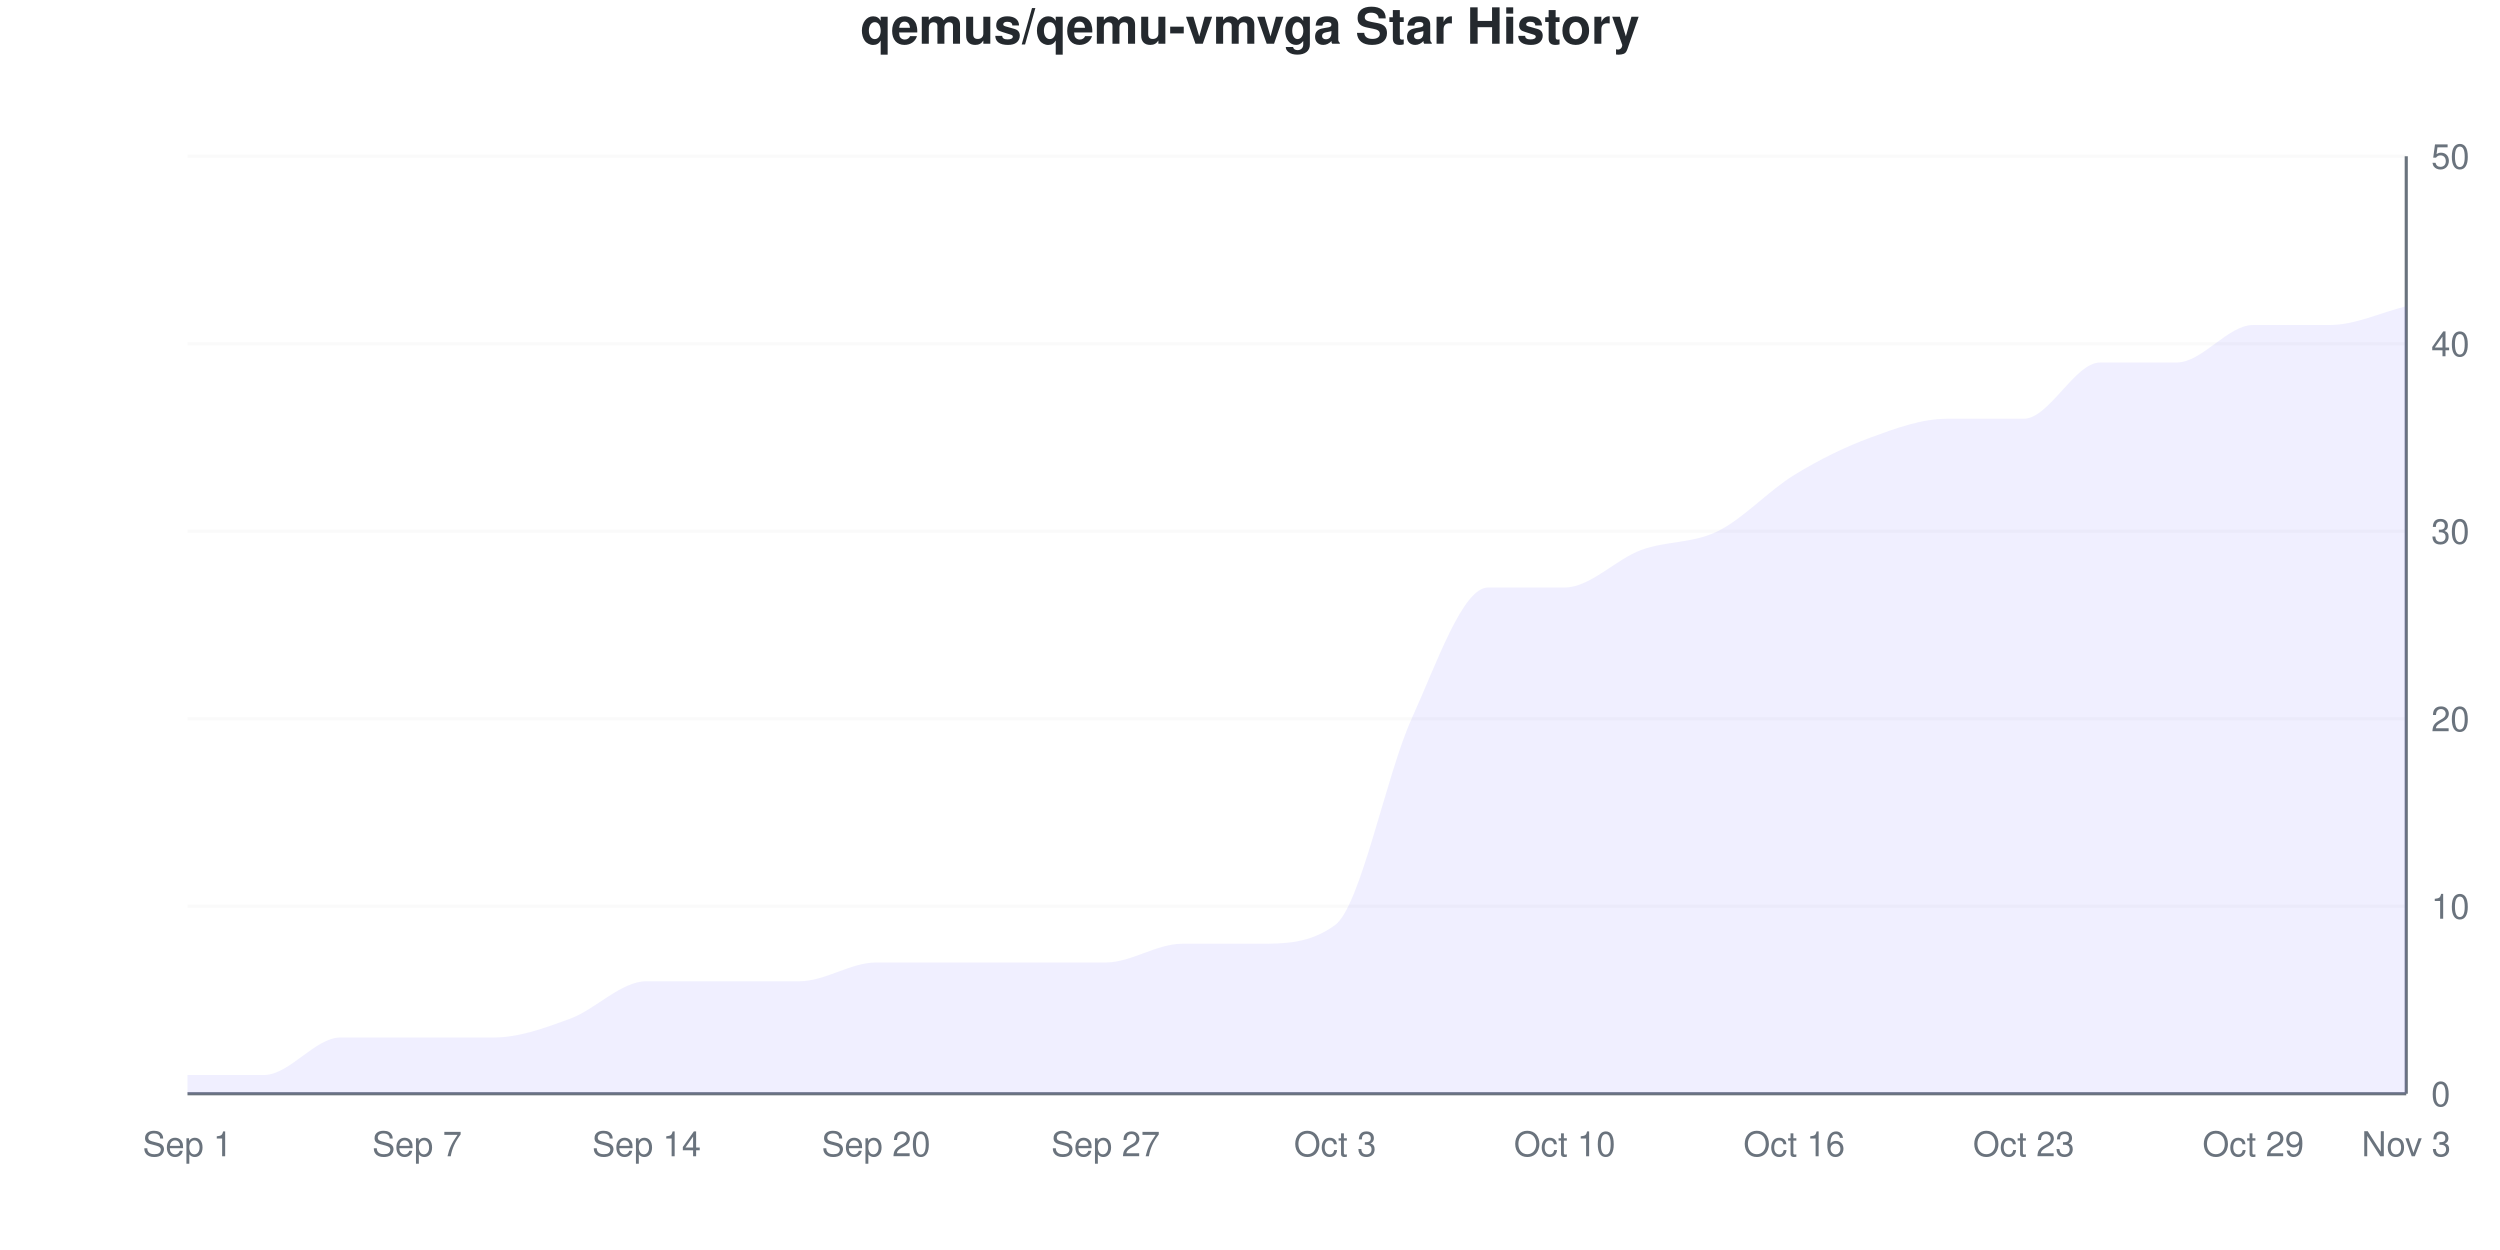
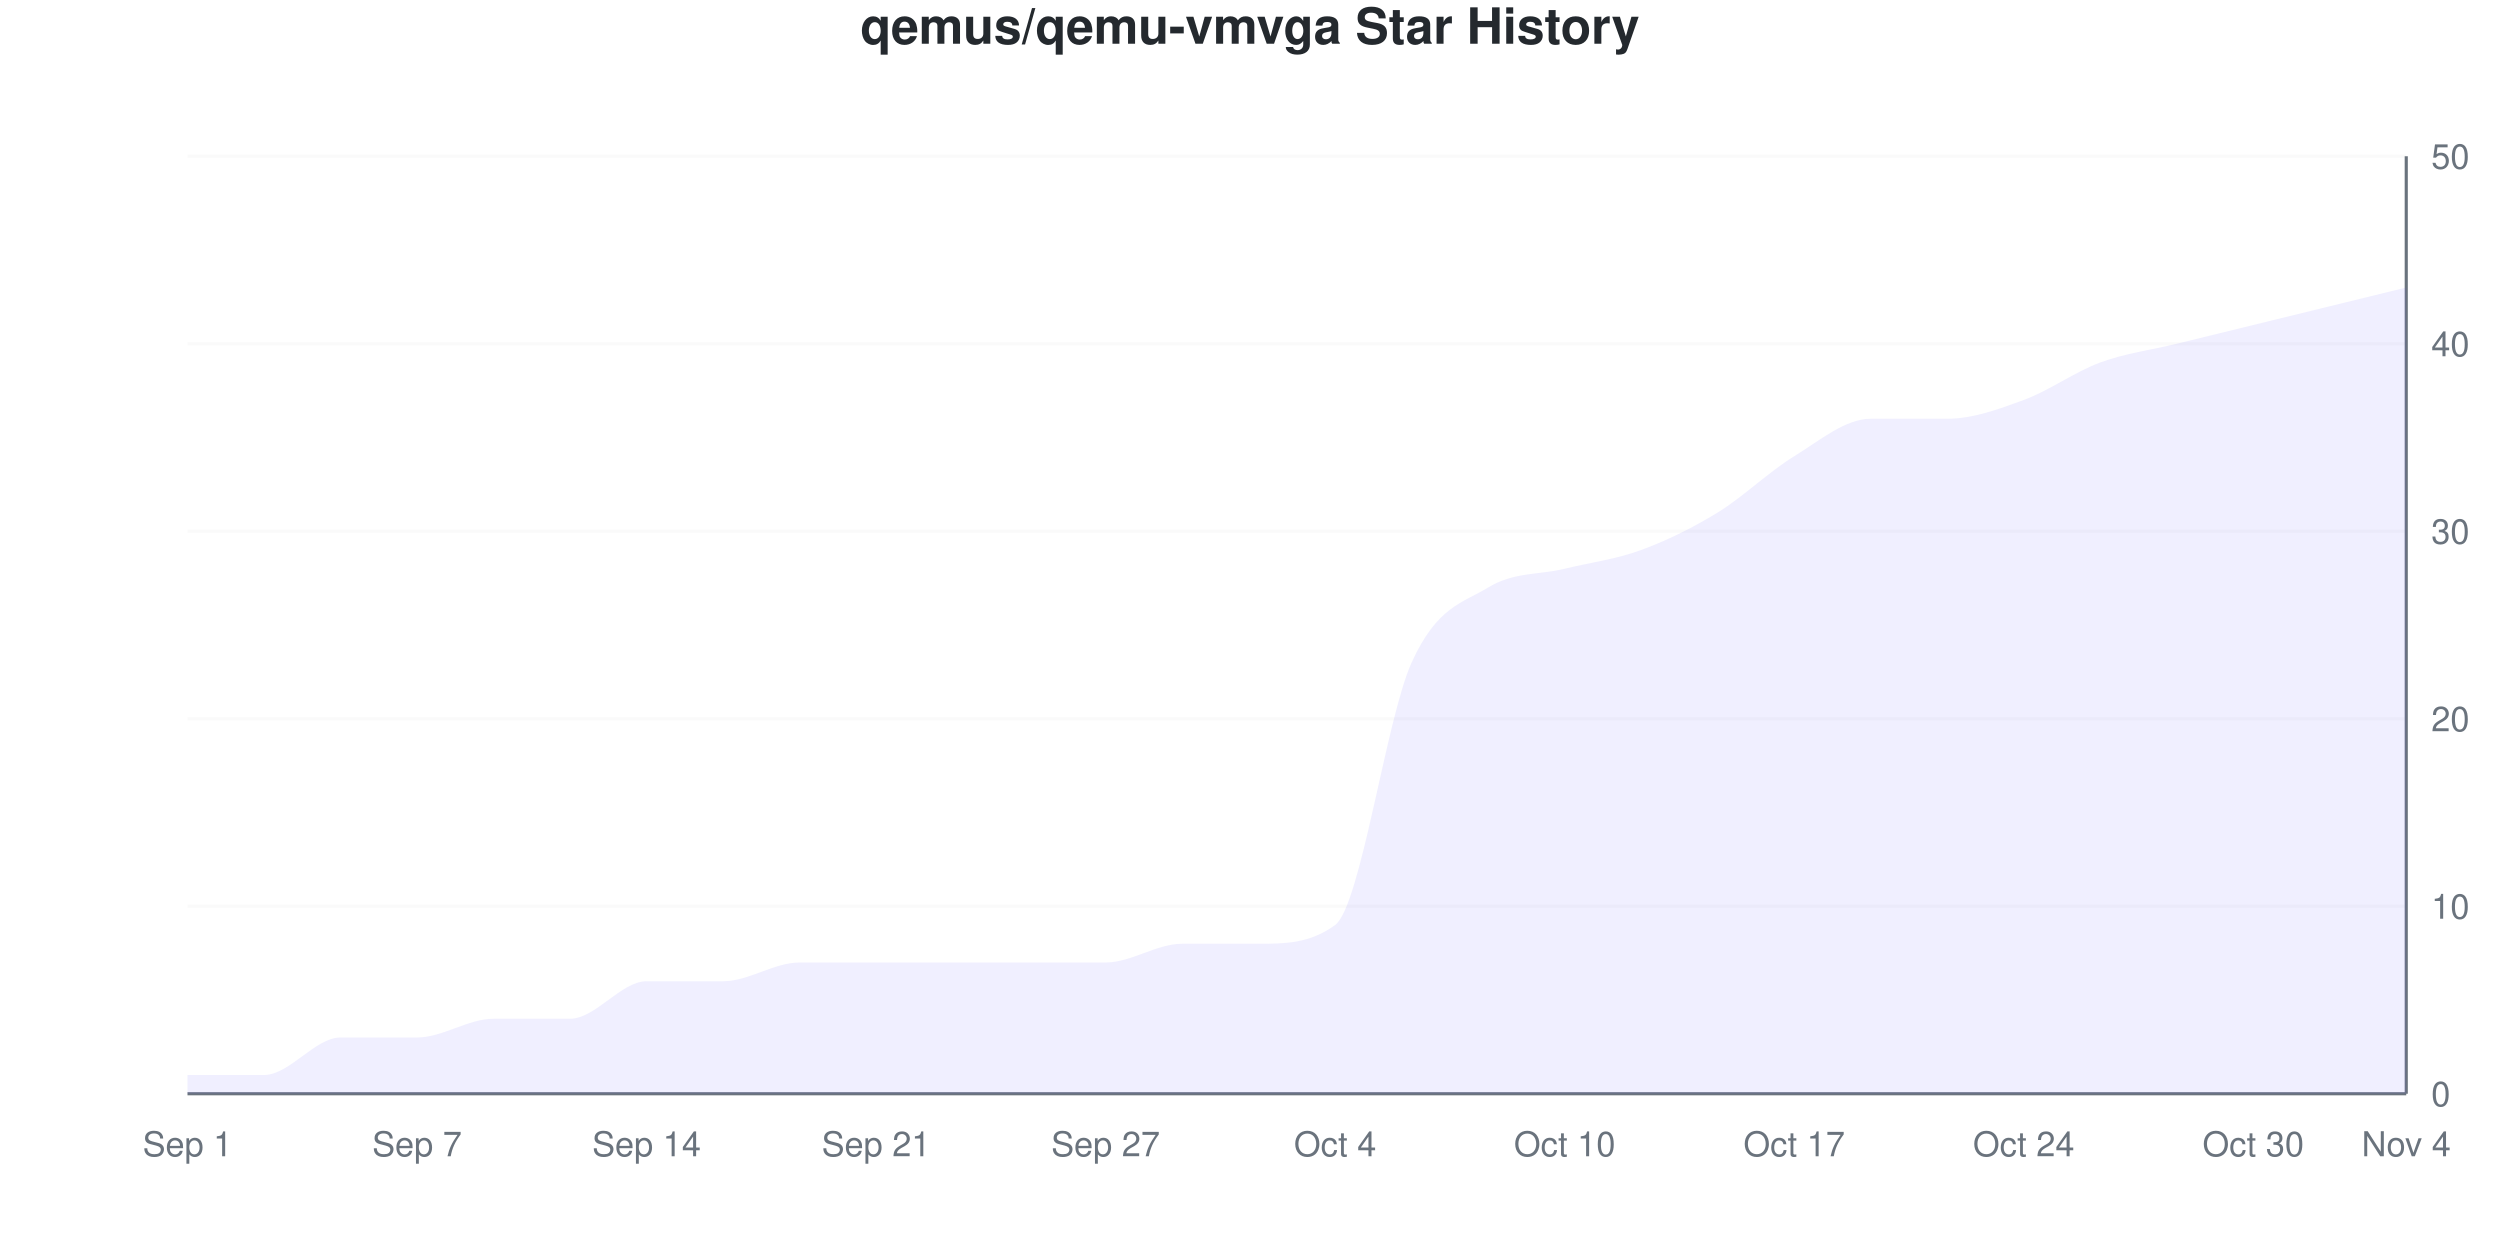
<svg xmlns="http://www.w3.org/2000/svg" viewBox="0 0 800 400" width="800" height="400">
  <style>
    @keyframes drawLine {
      to { stroke-dashoffset: 0; }
    }
    @keyframes fadeInPoint {
      from { opacity: 0; }
      to { opacity: 1; }
    }
    .data-line-0 {
-       stroke-dasharray: 1226;
-       stroke-dashoffset: 1226;
+       stroke-dasharray: 1225;
+       stroke-dashoffset: 1225;
      animation: drawLine 2s ease-out forwards;
    }
    .data-point {
      opacity: 0;
      animation: fadeInPoint 0.5s ease-out forwards;
    }
    .chart-bg { fill: #fff; }
    .chart-text { fill: #24292e; }
    .chart-muted { fill: #6a737d; }
    .chart-grid { stroke: #eee; }
    .chart-axis { stroke: #6a737d; }
    @media (prefers-color-scheme: dark) {
      .chart-bg { fill: #0d1117; }
      .chart-text { fill: #e6edf3; }
      .chart-muted { fill: #8b949e; }
      .chart-grid { stroke: #21262d; }
      .chart-axis { stroke: #8b949e; }
    }
  </style>
  <rect width="800" height="400" class="chart-bg" />
  <text x="400" y="14" text-anchor="middle" class="chart-text" font-size="16" font-weight="bold" font-family="-apple-system, BlinkMacSystemFont, 'Segoe UI', Helvetica, Arial, sans-serif">qemus/qemu-vmvga Star History</text>
  <g class="grid">
    <line x1="60" y1="350" x2="770" y2="350" class="chart-grid" stroke-opacity="0.3" />
    <text x="778" y="354" text-anchor="start" class="chart-muted" font-size="11" font-family="-apple-system, BlinkMacSystemFont, 'Segoe UI', Helvetica, Arial, sans-serif">0</text>
    <line x1="60" y1="290" x2="770" y2="290" class="chart-grid" stroke-opacity="0.3" />
    <text x="778" y="294" text-anchor="start" class="chart-muted" font-size="11" font-family="-apple-system, BlinkMacSystemFont, 'Segoe UI', Helvetica, Arial, sans-serif">10</text>
    <line x1="60" y1="230" x2="770" y2="230" class="chart-grid" stroke-opacity="0.3" />
    <text x="778" y="234" text-anchor="start" class="chart-muted" font-size="11" font-family="-apple-system, BlinkMacSystemFont, 'Segoe UI', Helvetica, Arial, sans-serif">20</text>
    <line x1="60" y1="170" x2="770" y2="170" class="chart-grid" stroke-opacity="0.3" />
    <text x="778" y="174" text-anchor="start" class="chart-muted" font-size="11" font-family="-apple-system, BlinkMacSystemFont, 'Segoe UI', Helvetica, Arial, sans-serif">30</text>
    <line x1="60" y1="110" x2="770" y2="110" class="chart-grid" stroke-opacity="0.3" />
    <text x="778" y="114" text-anchor="start" class="chart-muted" font-size="11" font-family="-apple-system, BlinkMacSystemFont, 'Segoe UI', Helvetica, Arial, sans-serif">40</text>
    <line x1="60" y1="50" x2="770" y2="50" class="chart-grid" stroke-opacity="0.3" />
    <text x="778" y="54" text-anchor="start" class="chart-muted" font-size="11" font-family="-apple-system, BlinkMacSystemFont, 'Segoe UI', Helvetica, Arial, sans-serif">50</text>
  </g>
  <g class="milestones">
    
  </g>
  <g class="x-axis">
    <text x="60" y="370" text-anchor="middle" class="chart-muted" font-size="11" font-family="-apple-system, BlinkMacSystemFont, 'Segoe UI', Helvetica, Arial, sans-serif">Sep 1</text>
    <text x="133.448" y="370" text-anchor="middle" class="chart-muted" font-size="11" font-family="-apple-system, BlinkMacSystemFont, 'Segoe UI', Helvetica, Arial, sans-serif">Sep 7</text>
    <text x="206.897" y="370" text-anchor="middle" class="chart-muted" font-size="11" font-family="-apple-system, BlinkMacSystemFont, 'Segoe UI', Helvetica, Arial, sans-serif">Sep 14</text>
-     <text x="280.345" y="370" text-anchor="middle" class="chart-muted" font-size="11" font-family="-apple-system, BlinkMacSystemFont, 'Segoe UI', Helvetica, Arial, sans-serif">Sep 20</text>
+     <text x="280.345" y="370" text-anchor="middle" class="chart-muted" font-size="11" font-family="-apple-system, BlinkMacSystemFont, 'Segoe UI', Helvetica, Arial, sans-serif">Sep 21</text>
    <text x="353.793" y="370" text-anchor="middle" class="chart-muted" font-size="11" font-family="-apple-system, BlinkMacSystemFont, 'Segoe UI', Helvetica, Arial, sans-serif">Sep 27</text>
-     <text x="427.241" y="370" text-anchor="middle" class="chart-muted" font-size="11" font-family="-apple-system, BlinkMacSystemFont, 'Segoe UI', Helvetica, Arial, sans-serif">Oct 3</text>
+     <text x="427.241" y="370" text-anchor="middle" class="chart-muted" font-size="11" font-family="-apple-system, BlinkMacSystemFont, 'Segoe UI', Helvetica, Arial, sans-serif">Oct 4</text>
    <text x="500.69" y="370" text-anchor="middle" class="chart-muted" font-size="11" font-family="-apple-system, BlinkMacSystemFont, 'Segoe UI', Helvetica, Arial, sans-serif">Oct 10</text>
-     <text x="574.138" y="370" text-anchor="middle" class="chart-muted" font-size="11" font-family="-apple-system, BlinkMacSystemFont, 'Segoe UI', Helvetica, Arial, sans-serif">Oct 16</text>
-     <text x="647.586" y="370" text-anchor="middle" class="chart-muted" font-size="11" font-family="-apple-system, BlinkMacSystemFont, 'Segoe UI', Helvetica, Arial, sans-serif">Oct 23</text>
-     <text x="721.034" y="370" text-anchor="middle" class="chart-muted" font-size="11" font-family="-apple-system, BlinkMacSystemFont, 'Segoe UI', Helvetica, Arial, sans-serif">Oct 29</text>
-     <text x="770" y="370" text-anchor="middle" class="chart-muted" font-size="11" font-family="-apple-system, BlinkMacSystemFont, 'Segoe UI', Helvetica, Arial, sans-serif">Nov 3</text>
+     <text x="574.138" y="370" text-anchor="middle" class="chart-muted" font-size="11" font-family="-apple-system, BlinkMacSystemFont, 'Segoe UI', Helvetica, Arial, sans-serif">Oct 17</text>
+     <text x="647.586" y="370" text-anchor="middle" class="chart-muted" font-size="11" font-family="-apple-system, BlinkMacSystemFont, 'Segoe UI', Helvetica, Arial, sans-serif">Oct 24</text>
+     <text x="721.034" y="370" text-anchor="middle" class="chart-muted" font-size="11" font-family="-apple-system, BlinkMacSystemFont, 'Segoe UI', Helvetica, Arial, sans-serif">Oct 30</text>
+     <text x="770" y="370" text-anchor="middle" class="chart-muted" font-size="11" font-family="-apple-system, BlinkMacSystemFont, 'Segoe UI', Helvetica, Arial, sans-serif">Nov 4</text>
  </g>
  <line x1="770" y1="50" x2="770" y2="350" class="chart-axis" stroke-width="1" />
  <line x1="60" y1="350" x2="770" y2="350" class="chart-axis" stroke-width="1" />
-   <path d="M60,350 L60,344 C68.161,344 76.322,344 84.483,344 C92.644,344 100.805,332 108.966,332 C117.126,332 125.287,332 133.448,332 C141.609,332 149.77,332 157.931,332 C166.092,332 174.253,329 182.414,326 C190.575,323 198.736,314 206.897,314 C215.057,314 223.218,314 231.379,314 C239.54,314 247.701,314 255.862,314 C264.023,314 272.184,308 280.345,308 C288.506,308 296.667,308 304.828,308 C312.989,308 321.149,308 329.31,308 C337.471,308 345.632,308 353.793,308 C361.954,308 370.115,302 378.276,302 C386.437,302 394.598,302 402.759,302 C410.92,302 419.08,302 427.241,296 C435.402,290 443.563,248 451.724,230 C459.885,212 468.046,188 476.207,188 C484.368,188 492.529,188 500.69,188 C508.851,188 517.011,179 525.172,176 C533.333,173 541.494,174 549.655,170 C557.816,166 565.977,157 574.138,152 C582.299,147 590.46,143 598.621,140 C606.782,137 614.943,134 623.103,134 C631.264,134 639.425,134 647.586,134 C655.747,134 663.908,116 672.069,116 C680.23,116 688.391,116 696.552,116 C704.713,116 712.874,104 721.034,104 C729.195,104 737.356,104 745.517,104 C753.678,104 761.839,100 770,98 L770,350 L60,350 Z" fill="#6b63ff" fill-opacity="0.1" />
-   <path d="M60,350 L60,344 C68.161,344 76.322,344 84.483,344 C92.644,344 100.805,332 108.966,332 C117.126,332 125.287,332 133.448,332 C141.609,332 149.77,332 157.931,332 C166.092,332 174.253,329 182.414,326 C190.575,323 198.736,314 206.897,314 C215.057,314 223.218,314 231.379,314 C239.54,314 247.701,314 255.862,314 C264.023,314 272.184,308 280.345,308 C288.506,308 296.667,308 304.828,308 C312.989,308 321.149,308 329.31,308 C337.471,308 345.632,308 353.793,308 C361.954,308 370.115,302 378.276,302 C386.437,302 394.598,302 402.759,302 C410.92,302 419.08,302 427.241,296 C435.402,290 443.563,248 451.724,230 C459.885,212 468.046,188 476.207,188 C484.368,188 492.529,188 500.69,188 C508.851,188 517.011,179 525.172,176 C533.333,173 541.494,174 549.655,170 C557.816,166 565.977,157 574.138,152 C582.299,147 590.46,143 598.621,140 C606.782,137 614.943,134 623.103,134 C631.264,134 639.425,134 647.586,134 C655.747,134 663.908,116 672.069,116 C680.23,116 688.391,116 696.552,116 C704.713,116 712.874,104 721.034,104 C729.195,104 737.356,104 745.517,104 C753.678,104 761.839,100 770,98" fill="none" stroke="#6b63ff" stroke-width="2.5" class="data-line-0" />
+   <path d="M60,350 L60,344 C68.161,344 76.322,344 84.483,344 C92.644,344 100.805,332 108.966,332 C117.126,332 125.287,332 133.448,332 C141.609,332 149.77,326 157.931,326 C166.092,326 174.253,326 182.414,326 C190.575,326 198.736,314 206.897,314 C215.057,314 223.218,314 231.379,314 C239.54,314 247.701,308 255.862,308 C264.023,308 272.184,308 280.345,308 C288.506,308 296.667,308 304.828,308 C312.989,308 321.149,308 329.31,308 C337.471,308 345.632,308 353.793,308 C361.954,308 370.115,302 378.276,302 C386.437,302 394.598,302 402.759,302 C410.92,302 419.08,302 427.241,296 C435.402,290 443.563,230 451.724,212 C459.885,194 468.046,193 476.207,188 C484.368,183 492.529,184 500.69,182 C508.851,180 517.011,179 525.172,176 C533.333,173 541.494,169 549.655,164 C557.816,159 565.977,151 574.138,146 C582.299,141 590.46,134 598.621,134 C606.782,134 614.943,134 623.103,134 C631.264,134 639.425,131 647.586,128 C655.747,125 663.908,119 672.069,116 C680.23,113 688.391,112 696.552,110 C704.713,108 712.874,106 721.034,104 C729.195,102 737.356,100 745.517,98 C753.678,96 761.839,94 770,92 L770,350 L60,350 Z" fill="#6b63ff" fill-opacity="0.1" />
+   <path d="M60,350 L60,344 C68.161,344 76.322,344 84.483,344 C92.644,344 100.805,332 108.966,332 C117.126,332 125.287,332 133.448,332 C141.609,332 149.77,326 157.931,326 C166.092,326 174.253,326 182.414,326 C190.575,326 198.736,314 206.897,314 C215.057,314 223.218,314 231.379,314 C239.54,314 247.701,308 255.862,308 C264.023,308 272.184,308 280.345,308 C288.506,308 296.667,308 304.828,308 C312.989,308 321.149,308 329.31,308 C337.471,308 345.632,308 353.793,308 C361.954,308 370.115,302 378.276,302 C386.437,302 394.598,302 402.759,302 C410.92,302 419.08,302 427.241,296 C435.402,290 443.563,230 451.724,212 C459.885,194 468.046,193 476.207,188 C484.368,183 492.529,184 500.69,182 C508.851,180 517.011,179 525.172,176 C533.333,173 541.494,169 549.655,164 C557.816,159 565.977,151 574.138,146 C582.299,141 590.46,134 598.621,134 C606.782,134 614.943,134 623.103,134 C631.264,134 639.425,131 647.586,128 C655.747,125 663.908,119 672.069,116 C680.23,113 688.391,112 696.552,110 C704.713,108 712.874,106 721.034,104 C729.195,102 737.356,100 745.517,98 C753.678,96 761.839,94 770,92" fill="none" stroke="#6b63ff" stroke-width="2.5" class="data-line-0" />
  <g class="points">
    <circle cx="60" cy="344" r="4" fill="#6b63ff" class="data-point" style="animation-delay: 1.50s" />
    <circle cx="84.483" cy="344" r="4" fill="#6b63ff" class="data-point" style="animation-delay: 1.55s" />
    <circle cx="108.966" cy="332" r="4" fill="#6b63ff" class="data-point" style="animation-delay: 1.60s" />
    <circle cx="133.448" cy="332" r="4" fill="#6b63ff" class="data-point" style="animation-delay: 1.65s" />
-     <circle cx="157.931" cy="332" r="4" fill="#6b63ff" class="data-point" style="animation-delay: 1.70s" />
+     <circle cx="157.931" cy="326" r="4" fill="#6b63ff" class="data-point" style="animation-delay: 1.70s" />
    <circle cx="182.414" cy="326" r="4" fill="#6b63ff" class="data-point" style="animation-delay: 1.75s" />
    <circle cx="206.897" cy="314" r="4" fill="#6b63ff" class="data-point" style="animation-delay: 1.80s" />
    <circle cx="231.379" cy="314" r="4" fill="#6b63ff" class="data-point" style="animation-delay: 1.85s" />
-     <circle cx="255.862" cy="314" r="4" fill="#6b63ff" class="data-point" style="animation-delay: 1.90s" />
+     <circle cx="255.862" cy="308" r="4" fill="#6b63ff" class="data-point" style="animation-delay: 1.90s" />
    <circle cx="280.345" cy="308" r="4" fill="#6b63ff" class="data-point" style="animation-delay: 1.95s" />
    <circle cx="304.828" cy="308" r="4" fill="#6b63ff" class="data-point" style="animation-delay: 2.00s" />
    <circle cx="329.31" cy="308" r="4" fill="#6b63ff" class="data-point" style="animation-delay: 2.05s" />
    <circle cx="353.793" cy="308" r="4" fill="#6b63ff" class="data-point" style="animation-delay: 2.10s" />
    <circle cx="378.276" cy="302" r="4" fill="#6b63ff" class="data-point" style="animation-delay: 2.15s" />
    <circle cx="402.759" cy="302" r="4" fill="#6b63ff" class="data-point" style="animation-delay: 2.20s" />
    <circle cx="427.241" cy="296" r="4" fill="#6b63ff" class="data-point" style="animation-delay: 2.25s" />
-     <circle cx="451.724" cy="230" r="4" fill="#6b63ff" class="data-point" style="animation-delay: 2.30s" />
+     <circle cx="451.724" cy="212" r="4" fill="#6b63ff" class="data-point" style="animation-delay: 2.30s" />
    <circle cx="476.207" cy="188" r="4" fill="#6b63ff" class="data-point" style="animation-delay: 2.35s" />
-     <circle cx="500.69" cy="188" r="4" fill="#6b63ff" class="data-point" style="animation-delay: 2.40s" />
+     <circle cx="500.69" cy="182" r="4" fill="#6b63ff" class="data-point" style="animation-delay: 2.40s" />
    <circle cx="525.172" cy="176" r="4" fill="#6b63ff" class="data-point" style="animation-delay: 2.45s" />
-     <circle cx="549.655" cy="170" r="4" fill="#6b63ff" class="data-point" style="animation-delay: 2.50s" />
-     <circle cx="574.138" cy="152" r="4" fill="#6b63ff" class="data-point" style="animation-delay: 2.55s" />
-     <circle cx="598.621" cy="140" r="4" fill="#6b63ff" class="data-point" style="animation-delay: 2.60s" />
+     <circle cx="549.655" cy="164" r="4" fill="#6b63ff" class="data-point" style="animation-delay: 2.50s" />
+     <circle cx="574.138" cy="146" r="4" fill="#6b63ff" class="data-point" style="animation-delay: 2.55s" />
+     <circle cx="598.621" cy="134" r="4" fill="#6b63ff" class="data-point" style="animation-delay: 2.60s" />
    <circle cx="623.103" cy="134" r="4" fill="#6b63ff" class="data-point" style="animation-delay: 2.65s" />
-     <circle cx="647.586" cy="134" r="4" fill="#6b63ff" class="data-point" style="animation-delay: 2.70s" />
+     <circle cx="647.586" cy="128" r="4" fill="#6b63ff" class="data-point" style="animation-delay: 2.70s" />
    <circle cx="672.069" cy="116" r="4" fill="#6b63ff" class="data-point" style="animation-delay: 2.75s" />
-     <circle cx="696.552" cy="116" r="4" fill="#6b63ff" class="data-point" style="animation-delay: 2.80s" />
+     <circle cx="696.552" cy="110" r="4" fill="#6b63ff" class="data-point" style="animation-delay: 2.80s" />
    <circle cx="721.034" cy="104" r="4" fill="#6b63ff" class="data-point" style="animation-delay: 2.85s" />
-     <circle cx="745.517" cy="104" r="4" fill="#6b63ff" class="data-point" style="animation-delay: 2.90s" />
-     <circle cx="770" cy="98" r="4" fill="#6b63ff" class="data-point" style="animation-delay: 2.95s" />
+     <circle cx="745.517" cy="98" r="4" fill="#6b63ff" class="data-point" style="animation-delay: 2.90s" />
+     <circle cx="770" cy="92" r="4" fill="#6b63ff" class="data-point" style="animation-delay: 2.95s" />
  </g>
</svg>
